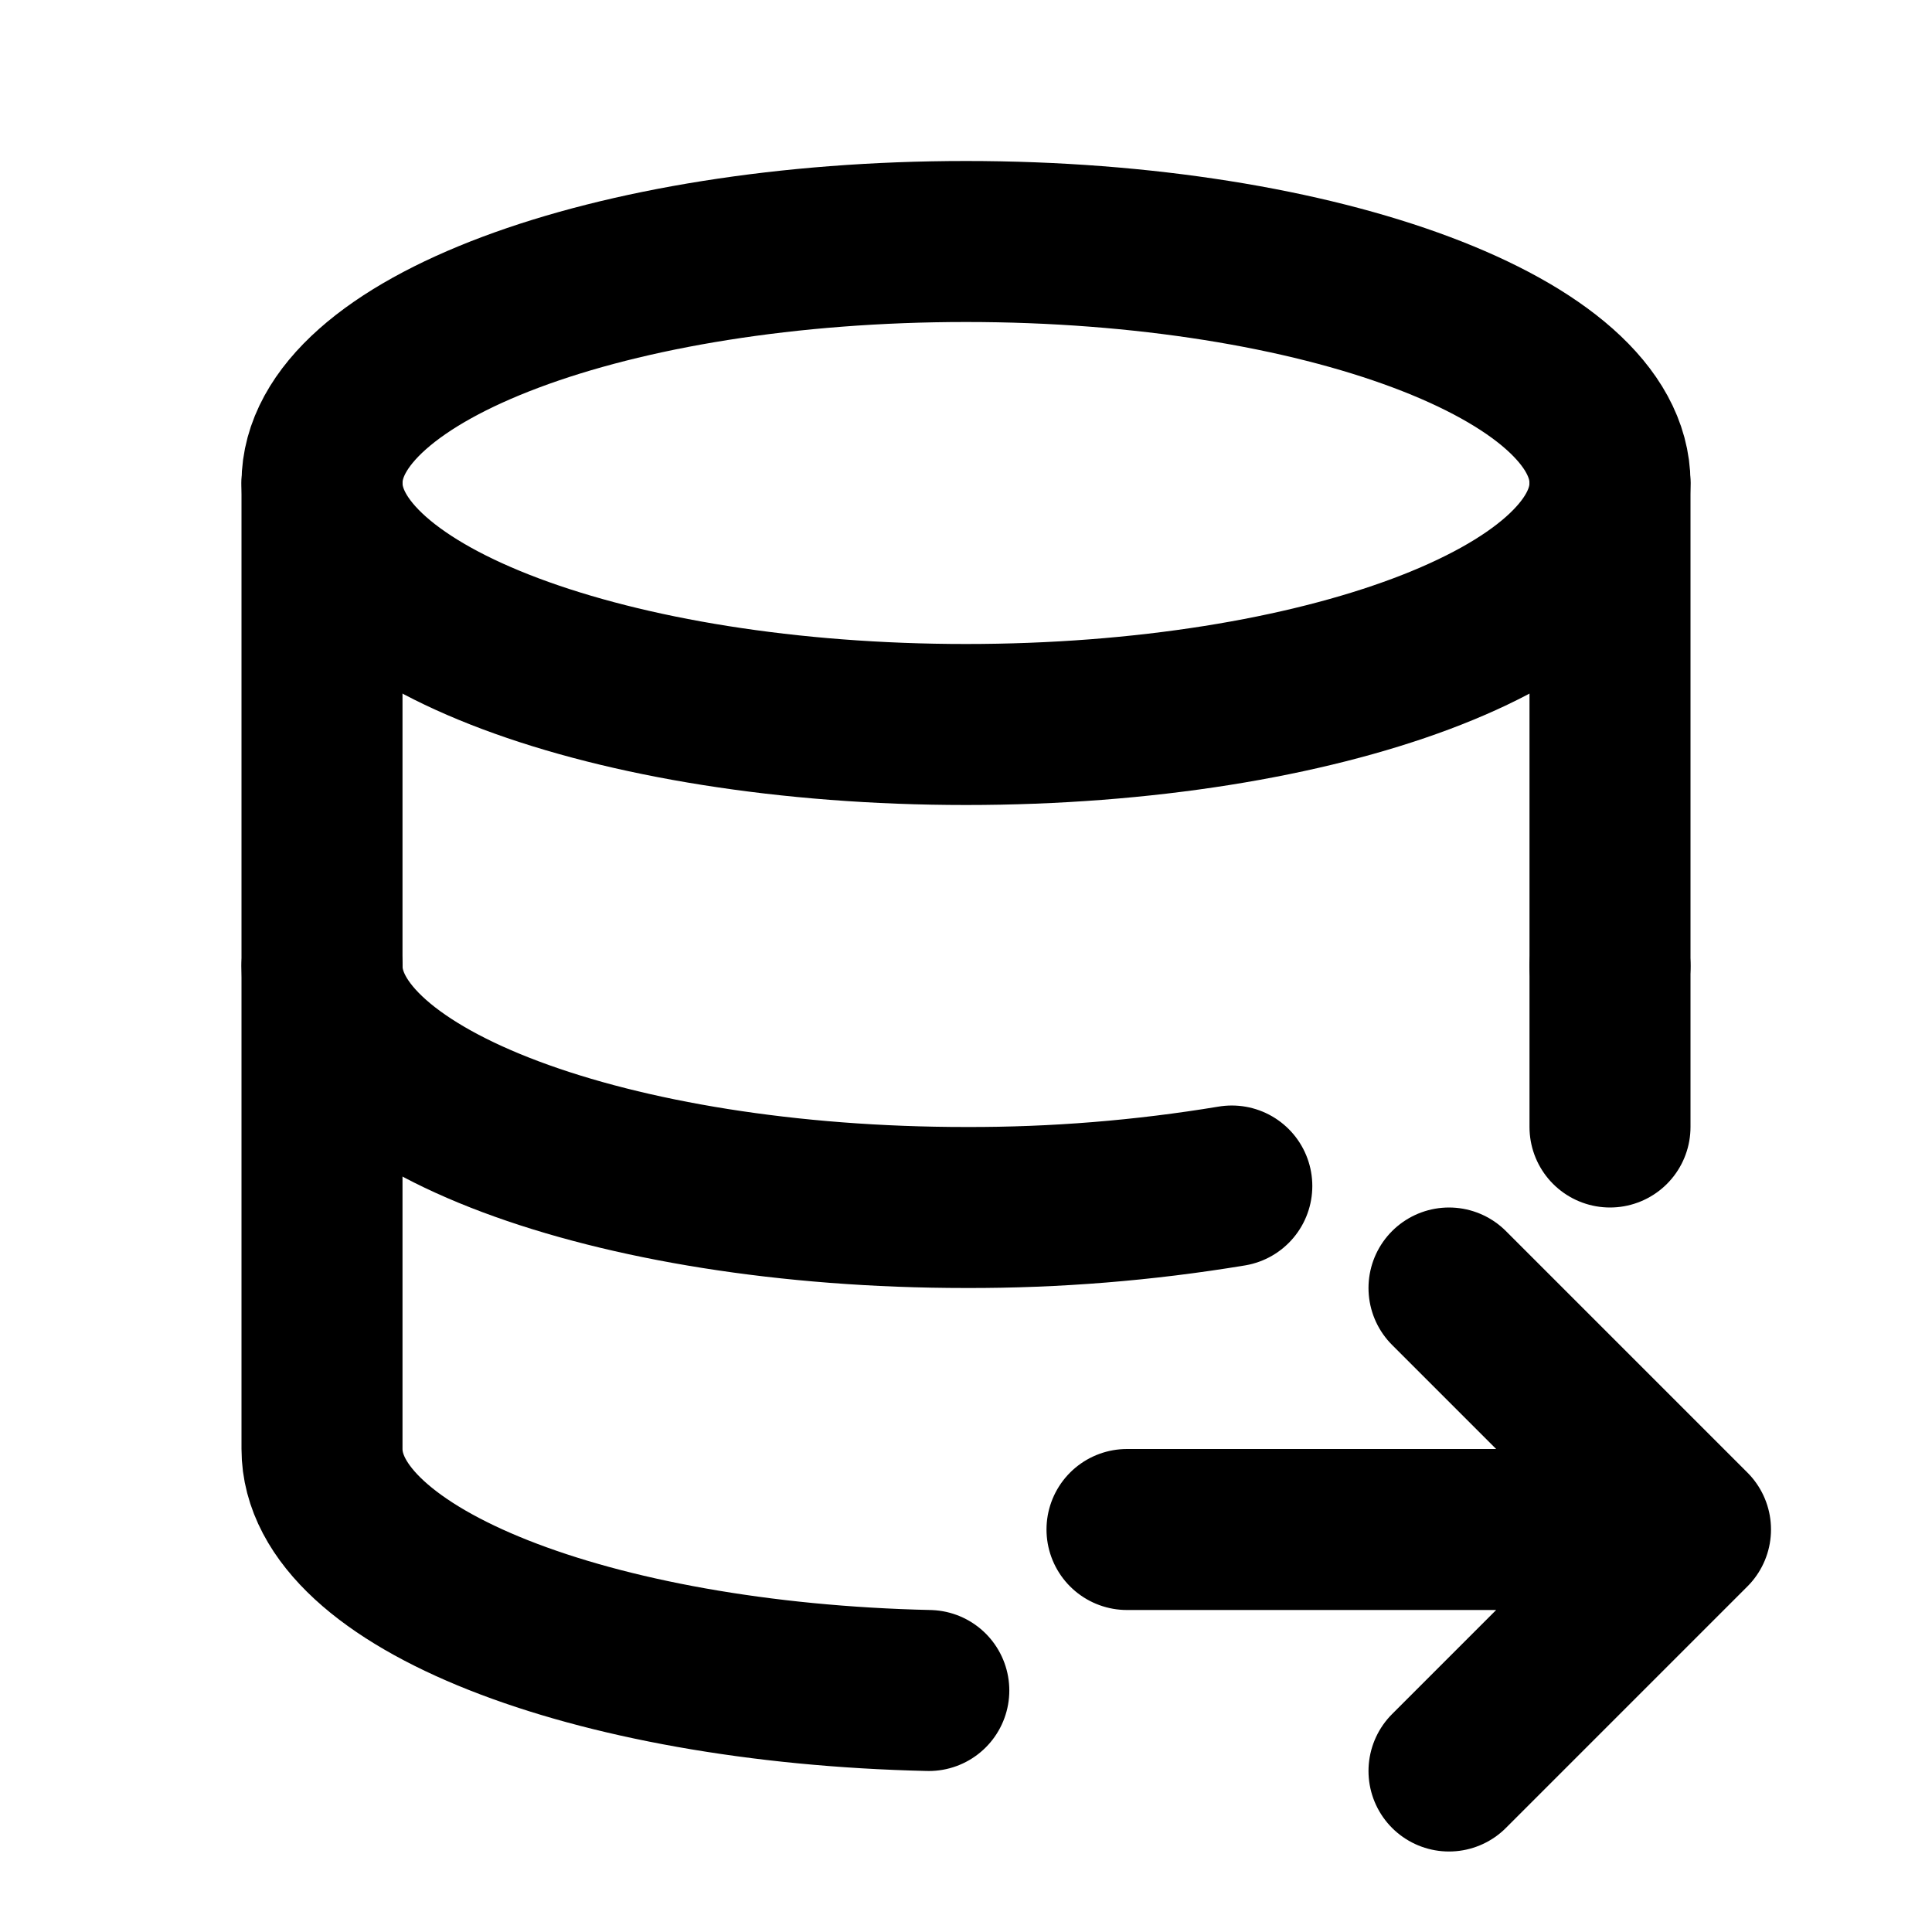
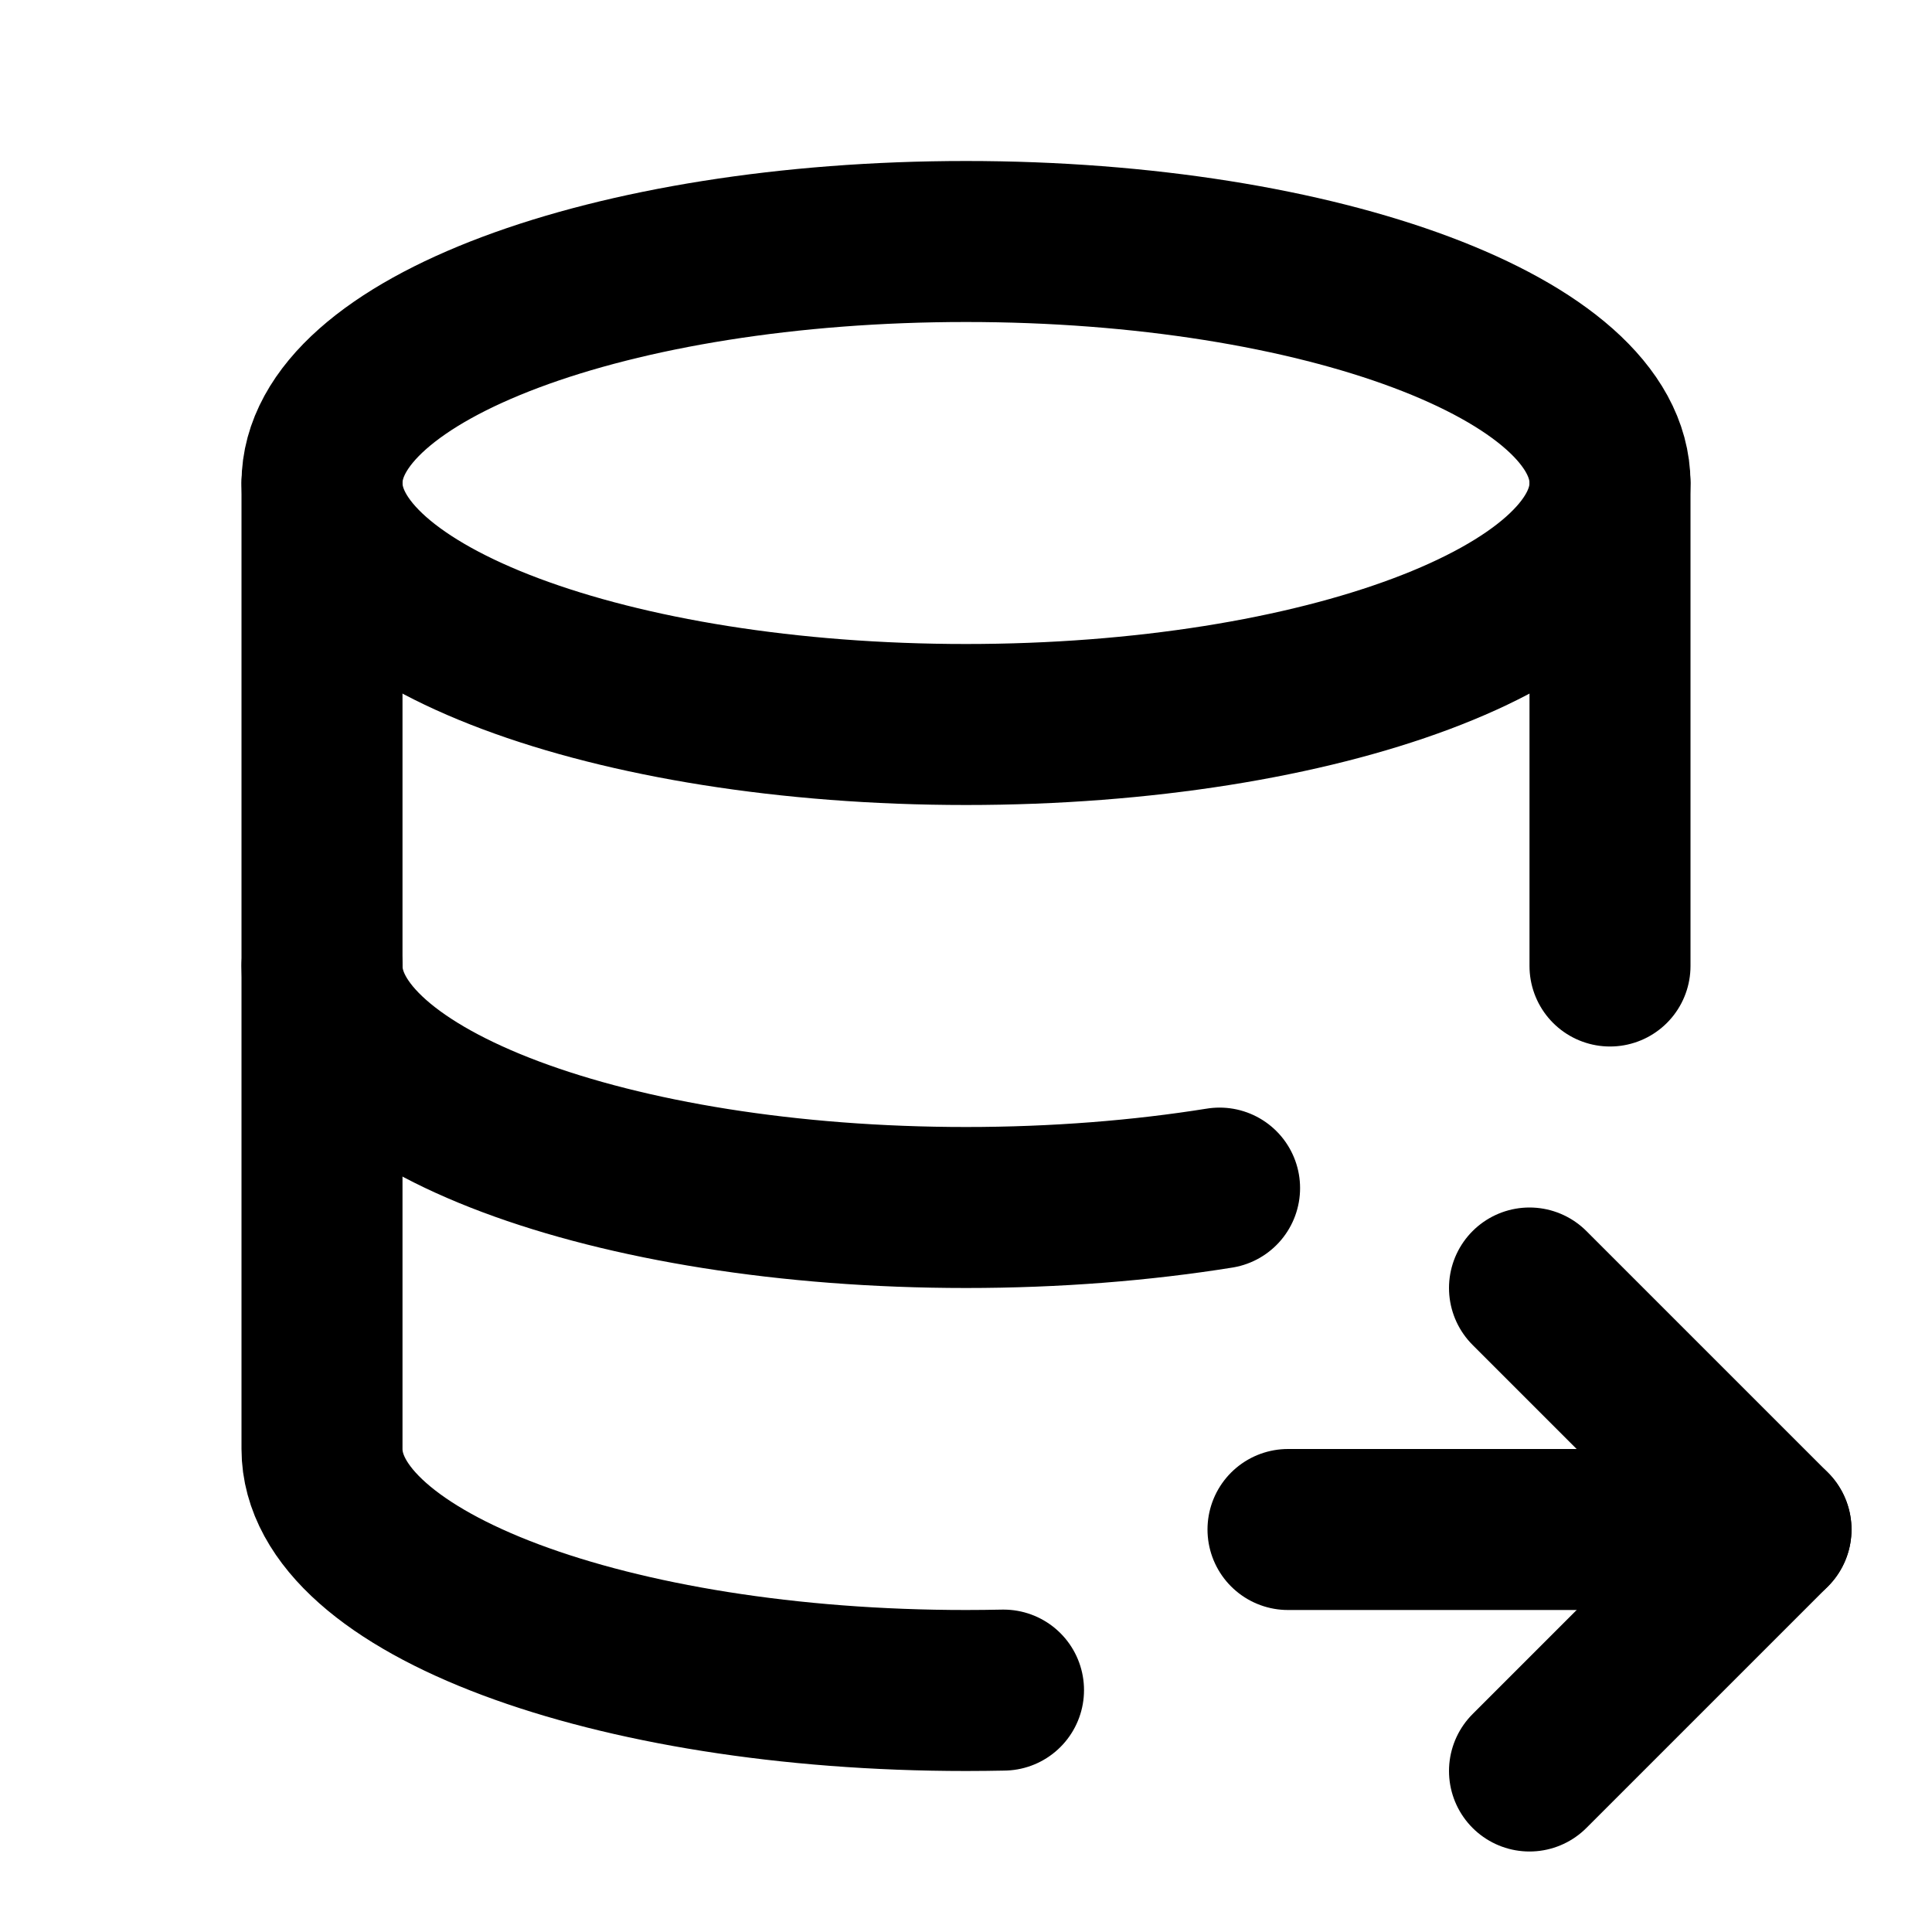
<svg xmlns="http://www.w3.org/2000/svg" class="icon icon-tabler icon-tabler-database-export" width="24" height="24" viewBox="0 0 24 24" stroke-width="2" stroke="currentColor" fill="none" stroke-linecap="round" stroke-linejoin="round">
  <path stroke="none" d="M0 0h24v24H0z" fill="none" />
-   <path d="M12 6m-8 0a8 3 0 1 0 16 0a8 3 0 1 0 -16 0" />
-   <path d="M4 6v6c0 1.657 3.582 3 8 3a19.84 19.84 0 0 0 3.302 -.267m4.698 -2.733v-6" />
-   <path d="M4 12v6c0 1.599 3.335 2.905 7.538 3m8.462 -7v-2m-6 7h7m-3 -3l3 3l-3 3" />
+   <path d="M4 6c0 1.657 3.582 3 8 3s8 -1.343 8 -3s-3.582 -3 -8 -3s-8 1.343 -8 3" />
+   <path d="M4 6v6c0 1.657 3.582 3 8 3c1.118 0 2.183 -.086 3.15 -.241" />
+   <path d="M20 12v-6" />
+   <path d="M4 12v6c0 1.657 3.582 3 8 3c.157 0 .312 -.002 .466 -.005" />
+   <path d="M16 19h6" />
+   <path d="M19 16l3 3l-3 3" />
</svg>
